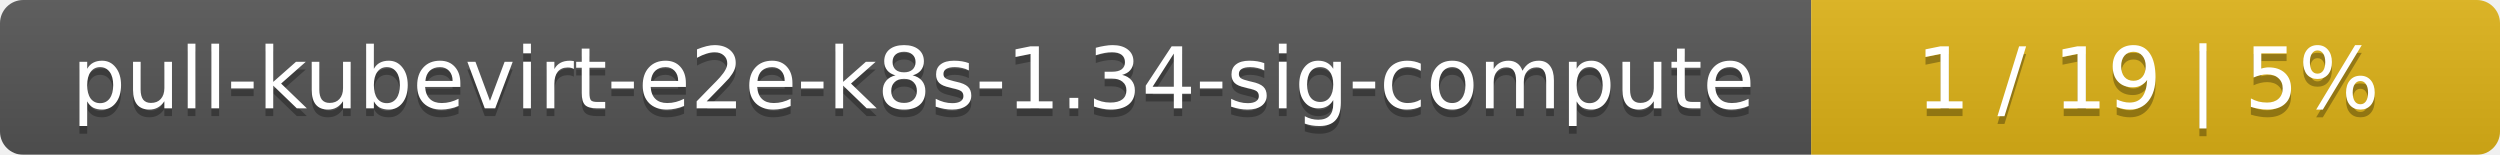
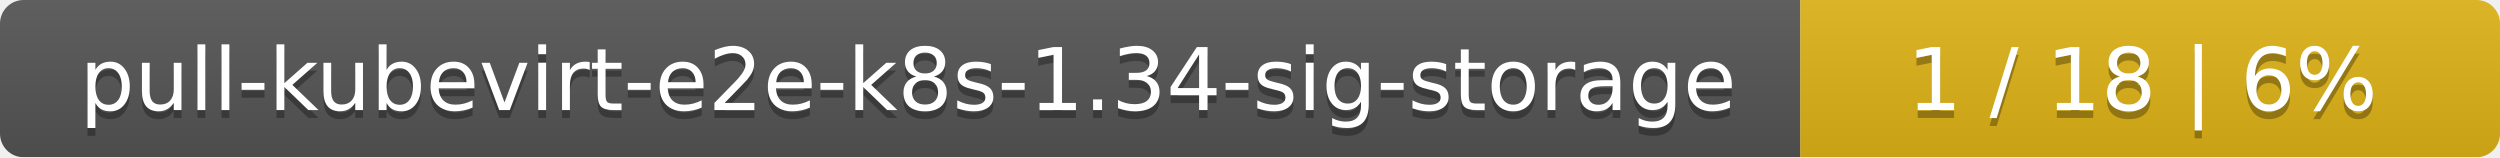
- <svg xmlns="http://www.w3.org/2000/svg" width="323" height="20">
+ <svg xmlns="http://www.w3.org/2000/svg" width="318" height="20">
  <linearGradient id="smooth" x2="0" y2="100%">
    <stop offset="0" stop-color="#bbb" stop-opacity=".1" />
    <stop offset="1" stop-opacity=".1" />
  </linearGradient>
  <mask id="round">
-     <rect width="323" height="20" rx="3" fill="#fff" />
+     <rect width="318" height="20" rx="3" fill="#fff" />
  </mask>
  <g mask="url(#round)">
-     <rect width="234" height="20" fill="#555" />
-     <rect x="234" width="89" height="20" fill="#dfb317" />
-     <rect width="323" height="20" fill="url(#smooth)" />
+     <rect width="229" height="20" fill="#555" />
+     <rect x="229" width="89" height="20" fill="#dfb317" />
+     <rect width="318" height="20" fill="url(#smooth)" />
  </g>
  <g fill="#fff" text-anchor="middle" font-family="DejaVu Sans,Verdana,Geneva,sans-serif" font-size="11">
-     <text x="118" y="15" fill="#010101" fill-opacity=".3">pull-kubevirt-e2e-k8s-1.34-sig-compute</text>
-     <text x="118" y="14">pull-kubevirt-e2e-k8s-1.34-sig-compute</text>
-     <text x="277.5" y="15" fill="#010101" fill-opacity=".3">1 / 19    |    5%</text>
-     <text x="277.5" y="14">1 / 19    |    5%</text>
+     <text x="115.5" y="15" fill="#010101" fill-opacity=".3">pull-kubevirt-e2e-k8s-1.34-sig-storage</text>
+     <text x="115.5" y="14">pull-kubevirt-e2e-k8s-1.34-sig-storage</text>
+     <text x="272.5" y="15" fill="#010101" fill-opacity=".3">1 / 18    |    6%</text>
+     <text x="272.5" y="14">1 / 18    |    6%</text>
  </g>
</svg>
